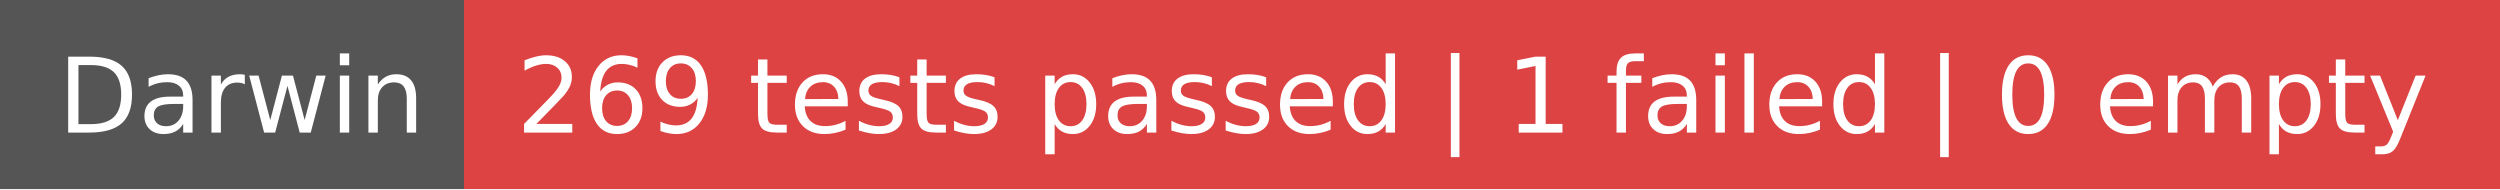
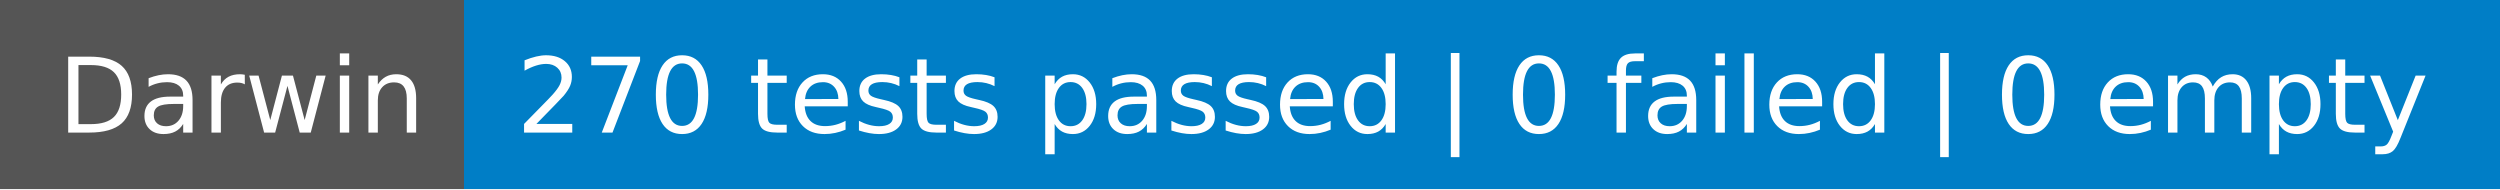
- <svg xmlns="http://www.w3.org/2000/svg" width="264" height="20" role="img" aria-label="Darwin: 269 tests passed | 1 failed | 0 empty">
+ <svg xmlns="http://www.w3.org/2000/svg" width="264" height="20" role="img" aria-label="Darwin: 270 tests passed | 0 failed | 0 empty">
  <g shape-rendering="crispEdges">
    <rect width="49" height="20" fill="#555" />
-     <rect x="49" width="215" height="20" fill="#dd4343" />
+     <rect x="49" width="215" height="20" fill="#007ec6" />
  </g>
  <g fill="#fff" text-anchor="middle" font-family="Verdana,Geneva,DejaVu Sans,sans-serif" text-rendering="geometricPrecision" font-size="110">
    <text x="255" y="140" textLength="390" transform="scale(.1)">Darwin</text>
-     <text x="1555" y="140" textLength="2050" transform="scale(.1)">269 tests passed | 1 failed | 0 empty</text>
+     <text x="1555" y="140" textLength="2050" transform="scale(.1)">270 tests passed | 0 failed | 0 empty</text>
  </g>
</svg>
